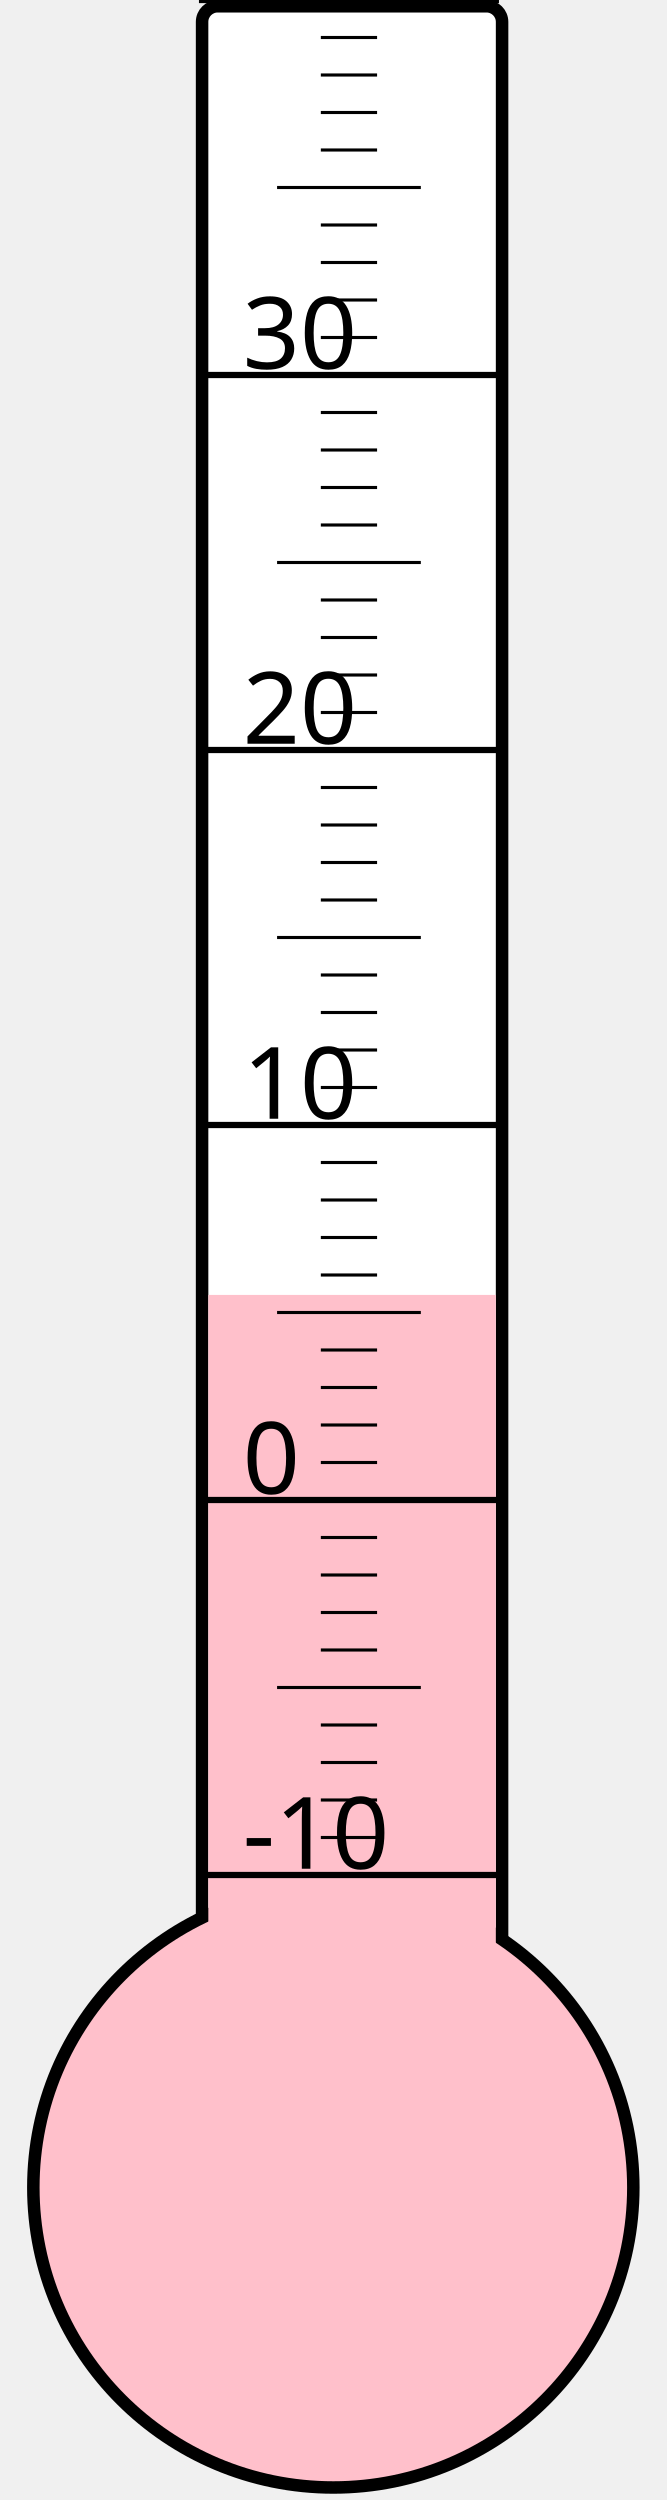
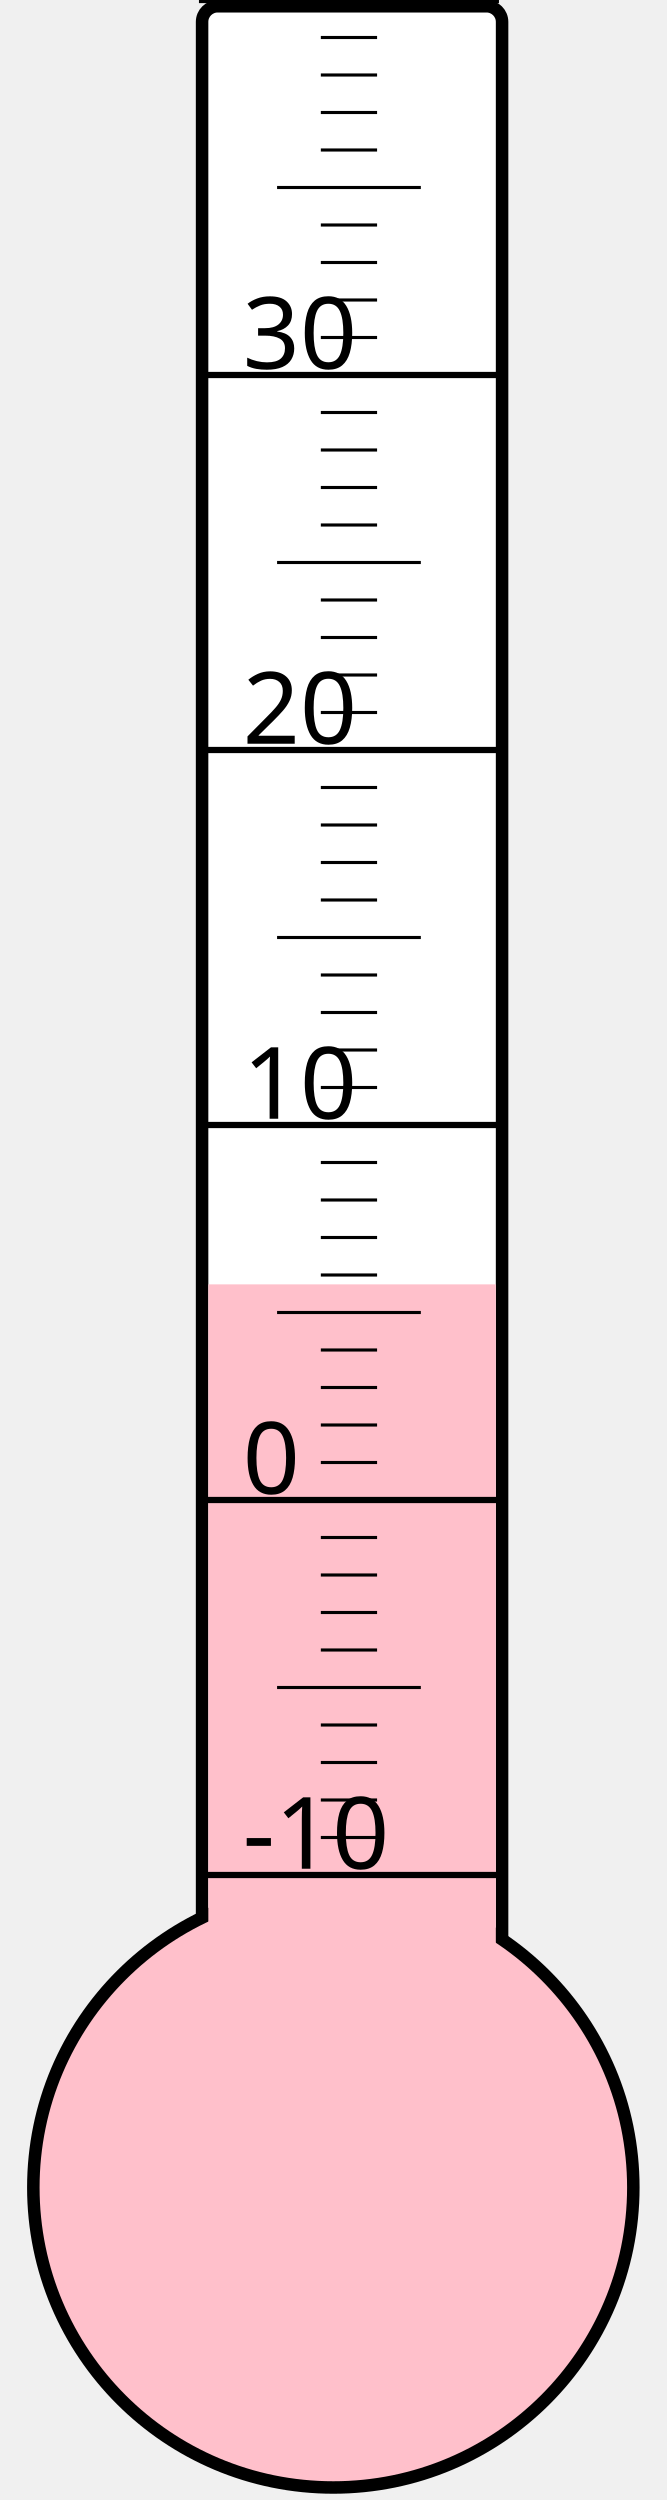
<svg xmlns="http://www.w3.org/2000/svg" width="40px" height="150px" viewBox="0 0 200 800">
  <rect width="200" height="800" x="0" y="0" style="fill: #ffffeb; fill-opacity: 0;" />
  <rect width="96" height="680" x="58" y="2" rx="5" ry="5" style="fill: white; fill-opacity: 1; stroke: black; stroke-width: 4;" />
  <circle cx="100" cy="700" r="96" style="fill: pink; stroke: black; stroke-width: 4;" />
-   <rect width="92" height="285.625" x="60" y="414.375" style="fill: pink; fill-opacity: 1; stroke-width: 0;" />
+   <rect width="92" height="289.0" x="60" y="411.0" style="fill: pink; fill-opacity: 1; stroke-width: 0;" />
  <text x="71" y="598" style="font-family: sans-serif; font-size: 24pt;">-10</text>
  <text x="71" y="478" style="font-family: sans-serif; font-size: 24pt;">0</text>
  <text x="71" y="358" style="font-family: sans-serif; font-size: 24pt;">10</text>
  <text x="71" y="238" style="font-family: sans-serif; font-size: 24pt;">20</text>
  <text x="71" y="118" style="font-family: sans-serif; font-size: 24pt;">30</text>
  <g style="stroke: black;">
    <line x1="57" y1="600" x2="153" y2="600" style="stroke-width: 2;" />
    <line x1="96" y1="588" x2="114" y2="588" style="stroke-width: 1;" />
    <line x1="96" y1="576" x2="114" y2="576" style="stroke-width: 1;" />
    <line x1="96" y1="564" x2="114" y2="564" style="stroke-width: 1;" />
    <line x1="96" y1="552" x2="114" y2="552" style="stroke-width: 1;" />
    <line x1="82" y1="540" x2="128" y2="540" style="stroke-width: 1;" />
    <line x1="96" y1="528" x2="114" y2="528" style="stroke-width: 1;" />
    <line x1="96" y1="516" x2="114" y2="516" style="stroke-width: 1;" />
    <line x1="96" y1="504" x2="114" y2="504" style="stroke-width: 1;" />
    <line x1="96" y1="492" x2="114" y2="492" style="stroke-width: 1;" />
    <line x1="57" y1="480" x2="153" y2="480" style="stroke-width: 2;" />
    <line x1="96" y1="468" x2="114" y2="468" style="stroke-width: 1;" />
    <line x1="96" y1="456" x2="114" y2="456" style="stroke-width: 1;" />
    <line x1="96" y1="444" x2="114" y2="444" style="stroke-width: 1;" />
    <line x1="96" y1="432" x2="114" y2="432" style="stroke-width: 1;" />
    <line x1="82" y1="420" x2="128" y2="420" style="stroke-width: 1;" />
    <line x1="96" y1="408" x2="114" y2="408" style="stroke-width: 1;" />
    <line x1="96" y1="396" x2="114" y2="396" style="stroke-width: 1;" />
    <line x1="96" y1="384" x2="114" y2="384" style="stroke-width: 1;" />
    <line x1="96" y1="372" x2="114" y2="372" style="stroke-width: 1;" />
    <line x1="57" y1="360" x2="153" y2="360" style="stroke-width: 2;" />
    <line x1="96" y1="348" x2="114" y2="348" style="stroke-width: 1;" />
    <line x1="96" y1="336" x2="114" y2="336" style="stroke-width: 1;" />
    <line x1="96" y1="324" x2="114" y2="324" style="stroke-width: 1;" />
    <line x1="96" y1="312" x2="114" y2="312" style="stroke-width: 1;" />
    <line x1="82" y1="300" x2="128" y2="300" style="stroke-width: 1;" />
    <line x1="96" y1="288" x2="114" y2="288" style="stroke-width: 1;" />
    <line x1="96" y1="276" x2="114" y2="276" style="stroke-width: 1;" />
    <line x1="96" y1="264" x2="114" y2="264" style="stroke-width: 1;" />
    <line x1="96" y1="252" x2="114" y2="252" style="stroke-width: 1;" />
    <line x1="57" y1="240" x2="153" y2="240" style="stroke-width: 2;" />
    <line x1="96" y1="228" x2="114" y2="228" style="stroke-width: 1;" />
    <line x1="96" y1="216" x2="114" y2="216" style="stroke-width: 1;" />
    <line x1="96" y1="204" x2="114" y2="204" style="stroke-width: 1;" />
    <line x1="96" y1="192" x2="114" y2="192" style="stroke-width: 1;" />
    <line x1="82" y1="180" x2="128" y2="180" style="stroke-width: 1;" />
    <line x1="96" y1="168" x2="114" y2="168" style="stroke-width: 1;" />
    <line x1="96" y1="156" x2="114" y2="156" style="stroke-width: 1;" />
    <line x1="96" y1="144" x2="114" y2="144" style="stroke-width: 1;" />
    <line x1="96" y1="132" x2="114" y2="132" style="stroke-width: 1;" />
    <line x1="57" y1="120" x2="153" y2="120" style="stroke-width: 2;" />
    <line x1="96" y1="108" x2="114" y2="108" style="stroke-width: 1;" />
    <line x1="96" y1="96" x2="114" y2="96" style="stroke-width: 1;" />
    <line x1="96" y1="84" x2="114" y2="84" style="stroke-width: 1;" />
    <line x1="96" y1="72" x2="114" y2="72" style="stroke-width: 1;" />
    <line x1="82" y1="60" x2="128" y2="60" style="stroke-width: 1;" />
    <line x1="96" y1="48" x2="114" y2="48" style="stroke-width: 1;" />
    <line x1="96" y1="36" x2="114" y2="36" style="stroke-width: 1;" />
    <line x1="96" y1="24" x2="114" y2="24" style="stroke-width: 1;" />
    <line x1="96" y1="12" x2="114" y2="12" style="stroke-width: 1;" />
    <line x1="57" y1="0" x2="153" y2="0" style="stroke-width: 2;" />
  </g>
</svg>
